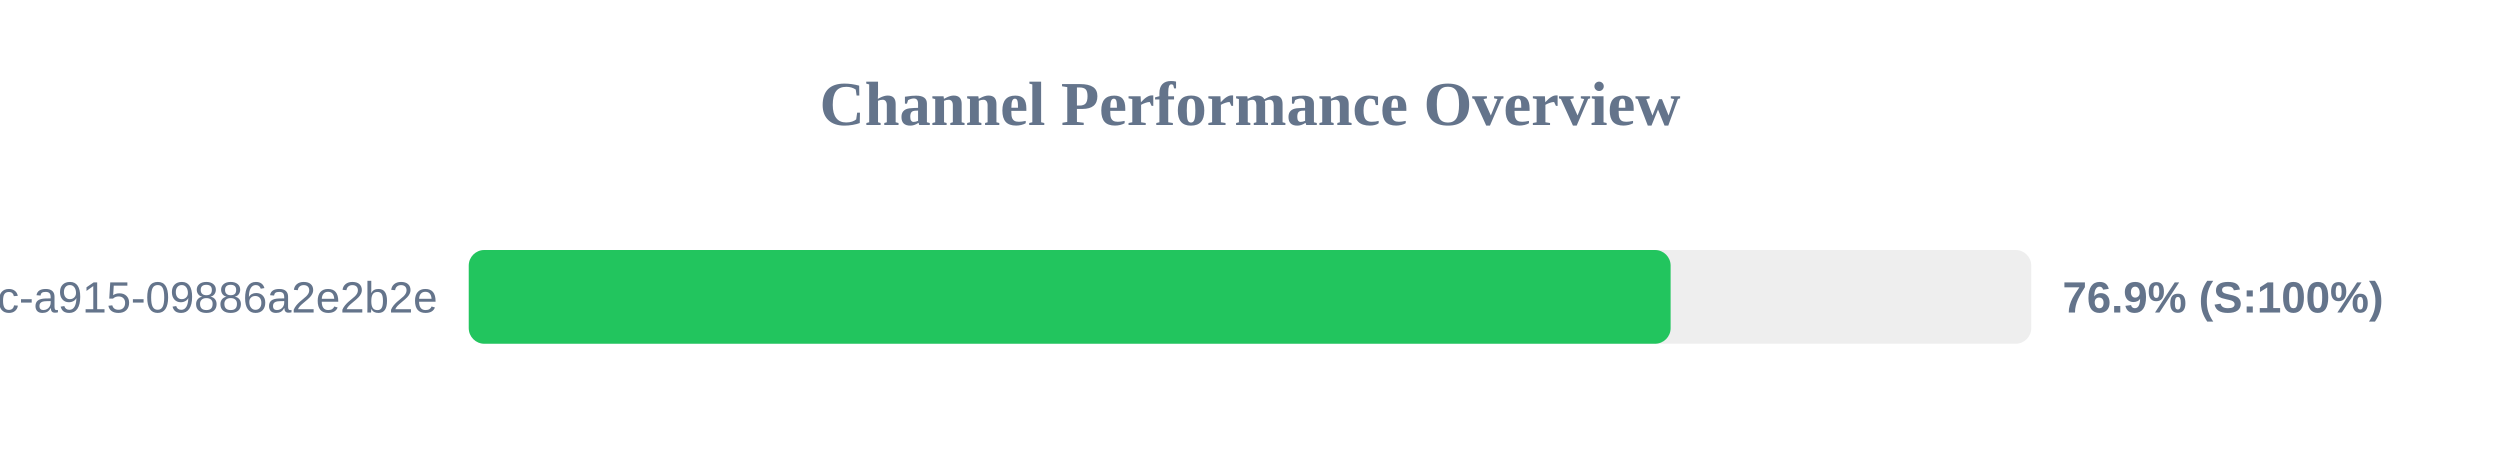
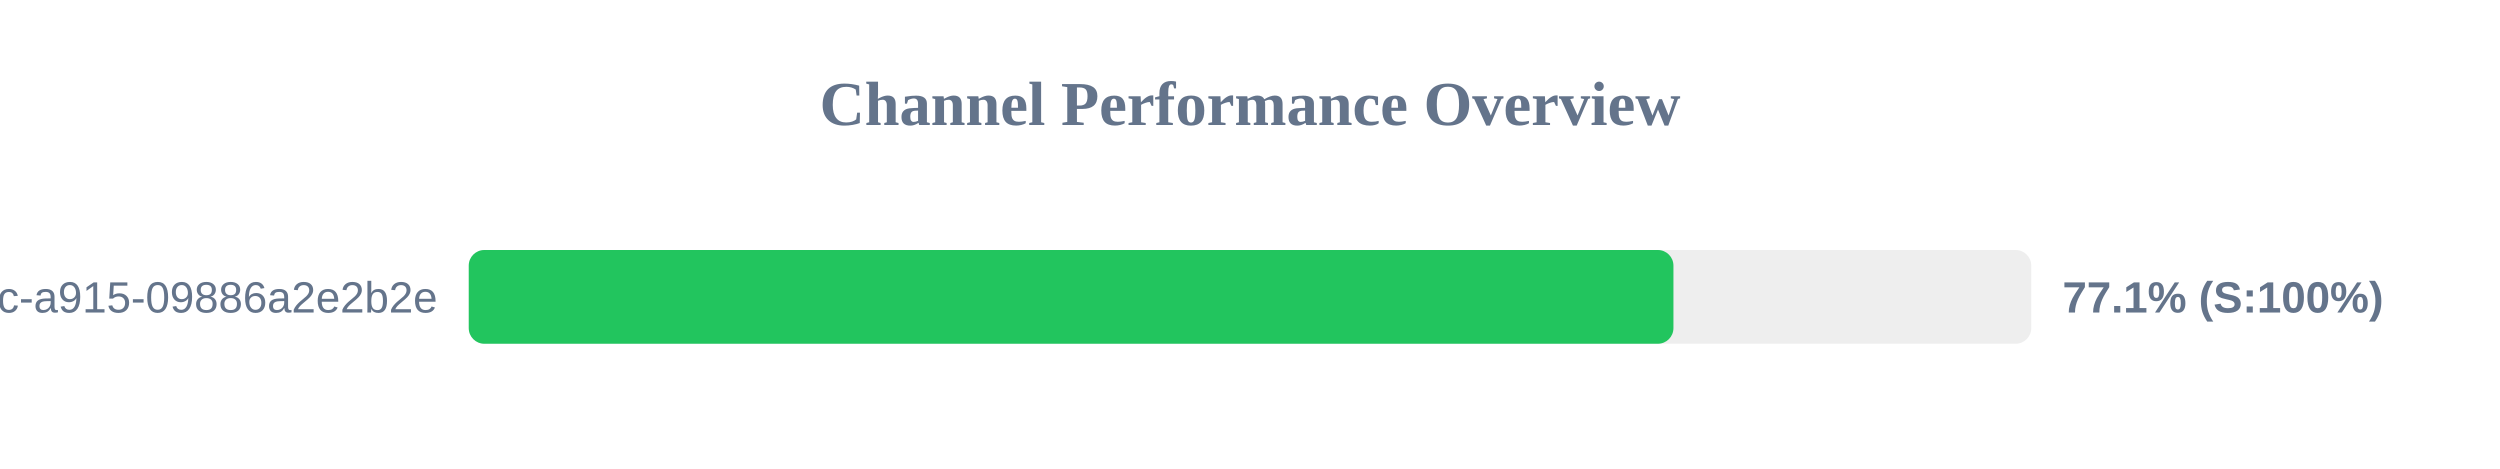
<svg xmlns="http://www.w3.org/2000/svg" width="800" height="150" version="1.1">
  <style>
        .row { font: 14px Arial; fill: #64748b; }
        .score { font: bold 14px Arial; fill: #64748b; }
    </style>
  <text x="400" y="40" text-anchor="middle" font-size="20px" font-weight="bold" fill="#64748b">Channel Performance Overview</text>
  <rect x="150" y="80" width="500" height="30" fill="#eee" rx="5" />
-   <rect x="150" y="80" width="384.6" height="30" fill="#22c55e" rx="5" />
+   <rect x="150" y="80" width="385.5" height="30" fill="#22c55e" rx="5" />
  <text x="140" y="100" text-anchor="end" class="row">?uuid=52816135-d3bc-46bc-a915-09886a2e2b2e</text>
-   <text x="660" y="100" text-anchor="start" class="score">76.9% (S:100%)</text>
+   <text x="660" y="100" text-anchor="start" class="score">77.1% (S:100%)</text>
</svg>
